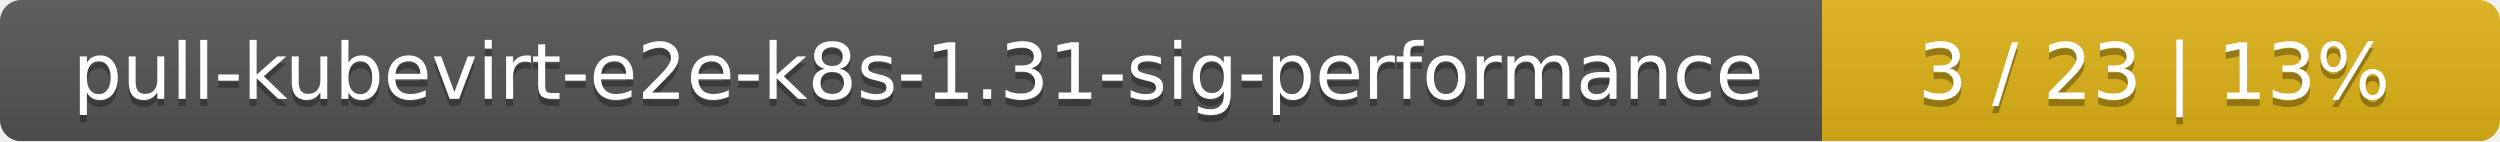
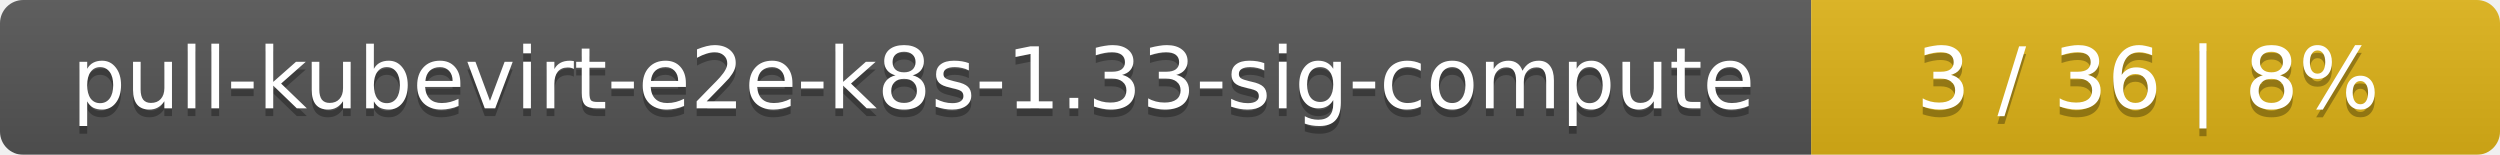
- <svg xmlns="http://www.w3.org/2000/svg" width="354" height="20">
+ <svg xmlns="http://www.w3.org/2000/svg" width="323" height="20">
  <linearGradient id="smooth" x2="0" y2="100%">
    <stop offset="0" stop-color="#bbb" stop-opacity=".1" />
    <stop offset="1" stop-opacity=".1" />
  </linearGradient>
  <mask id="round">
-     <rect width="354" height="20" rx="3" fill="#fff" />
+     <rect width="323" height="20" rx="3" fill="#fff" />
  </mask>
  <g mask="url(#round)">
-     <rect width="258" height="20" fill="#555" />
-     <rect x="258" width="96" height="20" fill="#dfb317" />
-     <rect width="354" height="20" fill="url(#smooth)" />
+     <rect width="234" height="20" fill="#555" />
+     <rect x="234" width="89" height="20" fill="#dfb317" />
+     <rect width="323" height="20" fill="url(#smooth)" />
  </g>
  <g fill="#fff" text-anchor="middle" font-family="DejaVu Sans,Verdana,Geneva,sans-serif" font-size="11">
-     <text x="130" y="15" fill="#010101" fill-opacity=".3">pull-kubevirt-e2e-k8s-1.31-sig-performance</text>
-     <text x="130" y="14">pull-kubevirt-e2e-k8s-1.31-sig-performance</text>
-     <text x="305" y="15" fill="#010101" fill-opacity=".3">3 / 23    |    13%</text>
-     <text x="305" y="14">3 / 23    |    13%</text>
+     <text x="118" y="15" fill="#010101" fill-opacity=".3">pull-kubevirt-e2e-k8s-1.33-sig-compute</text>
+     <text x="118" y="14">pull-kubevirt-e2e-k8s-1.33-sig-compute</text>
+     <text x="277.5" y="15" fill="#010101" fill-opacity=".3">3 / 36    |    8%</text>
+     <text x="277.5" y="14">3 / 36    |    8%</text>
  </g>
</svg>
